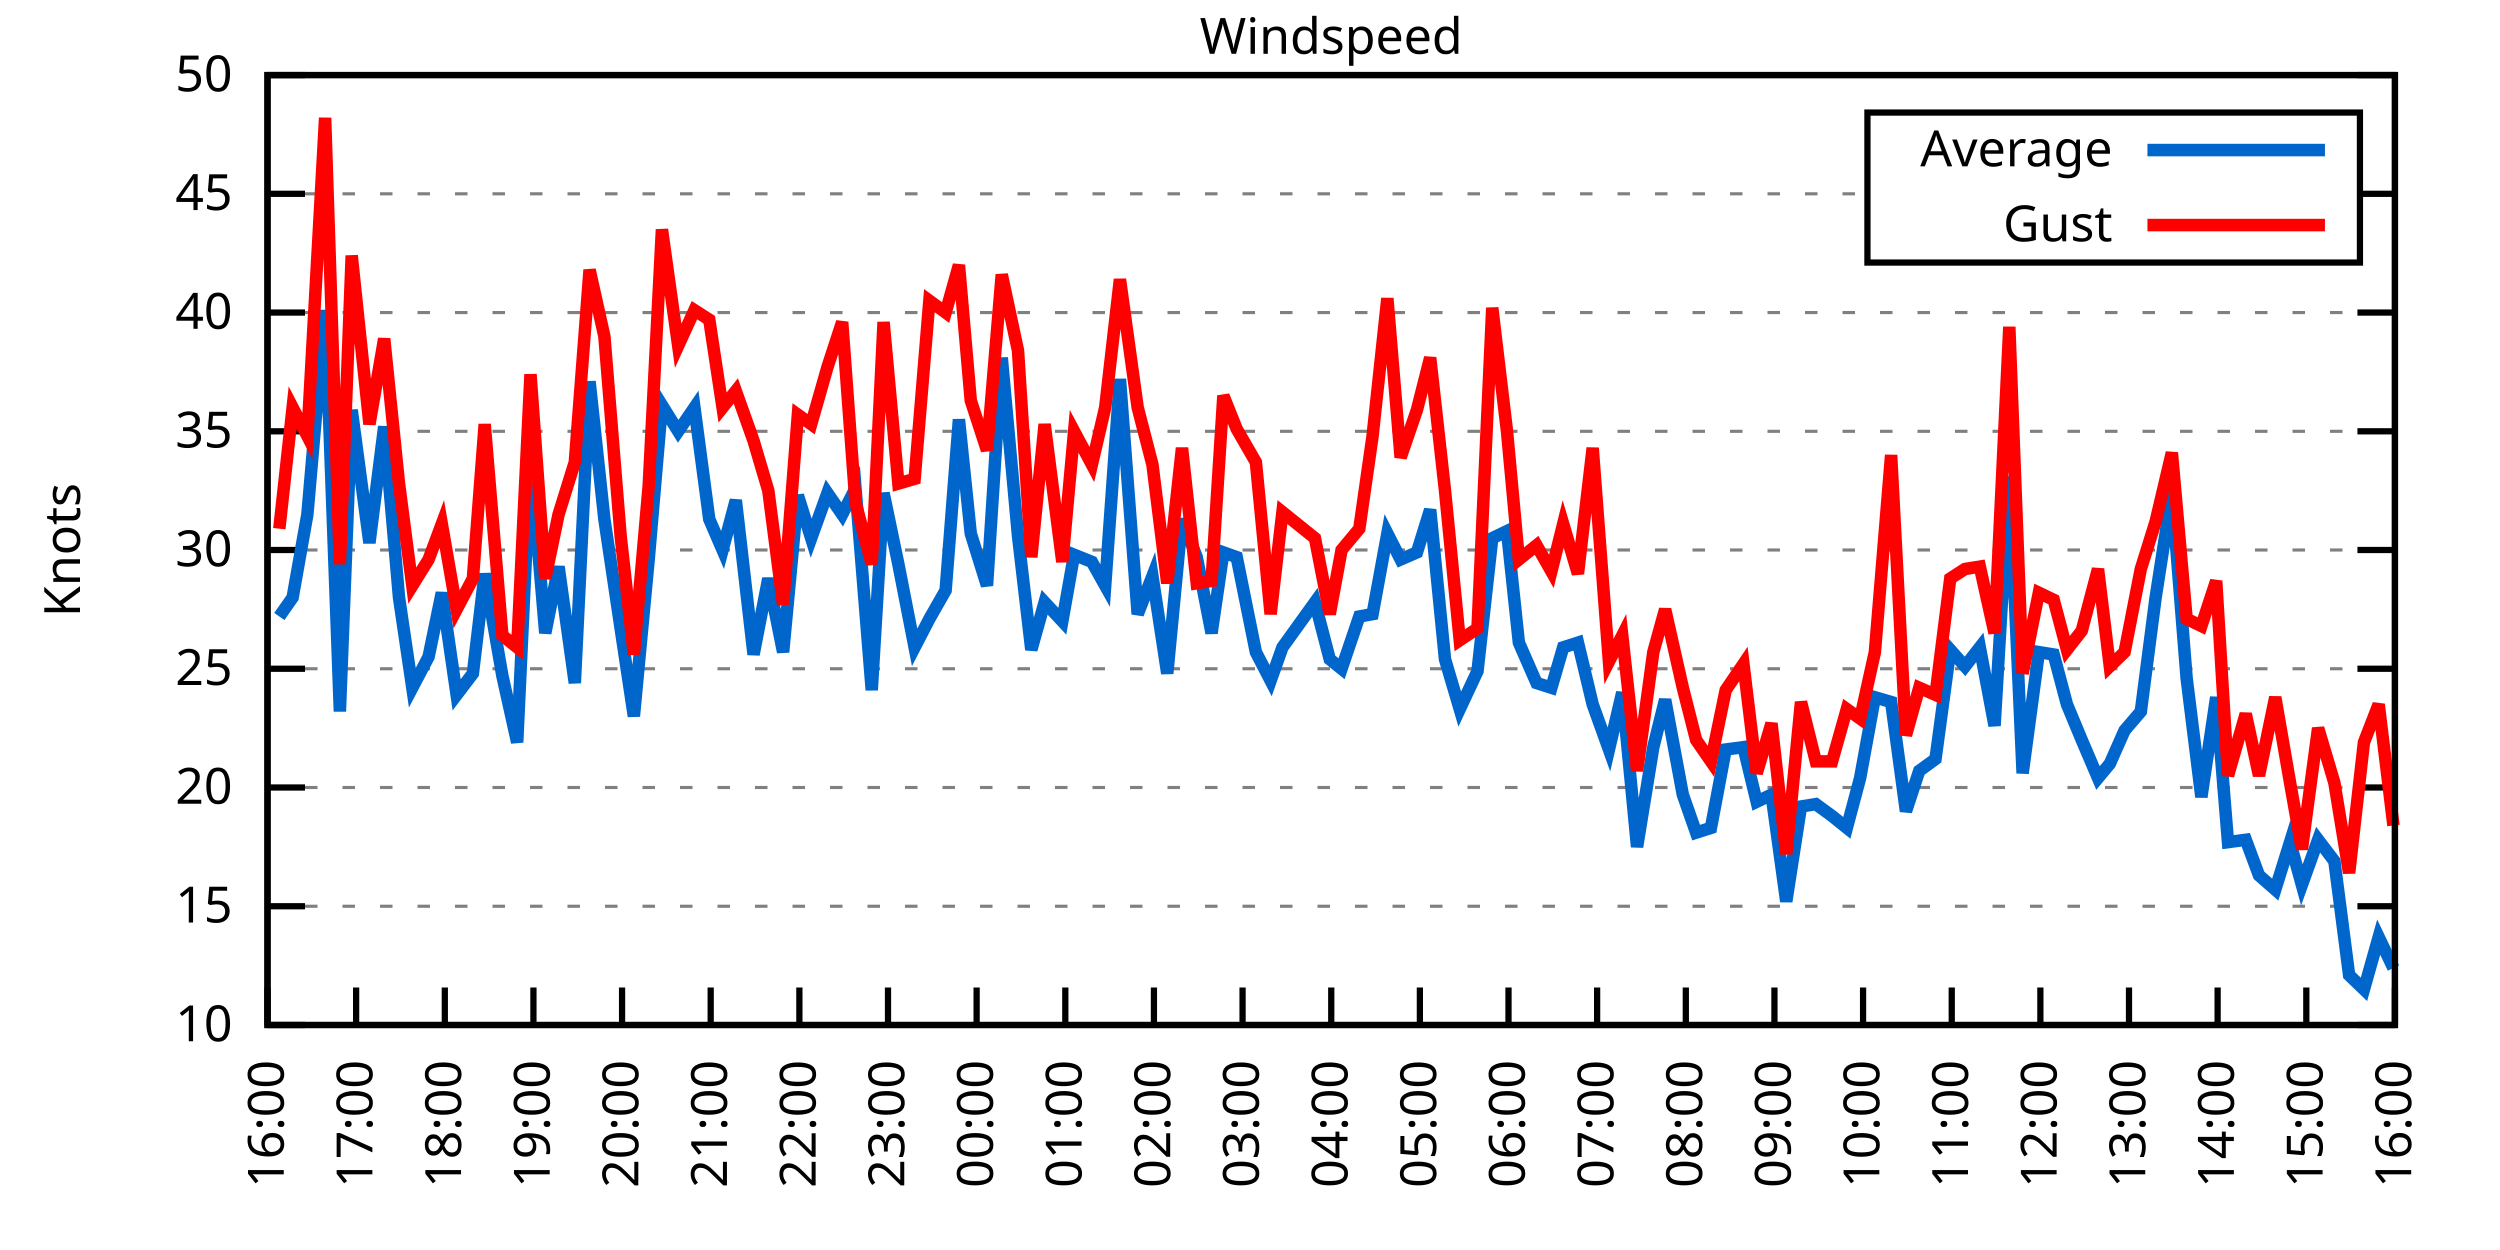
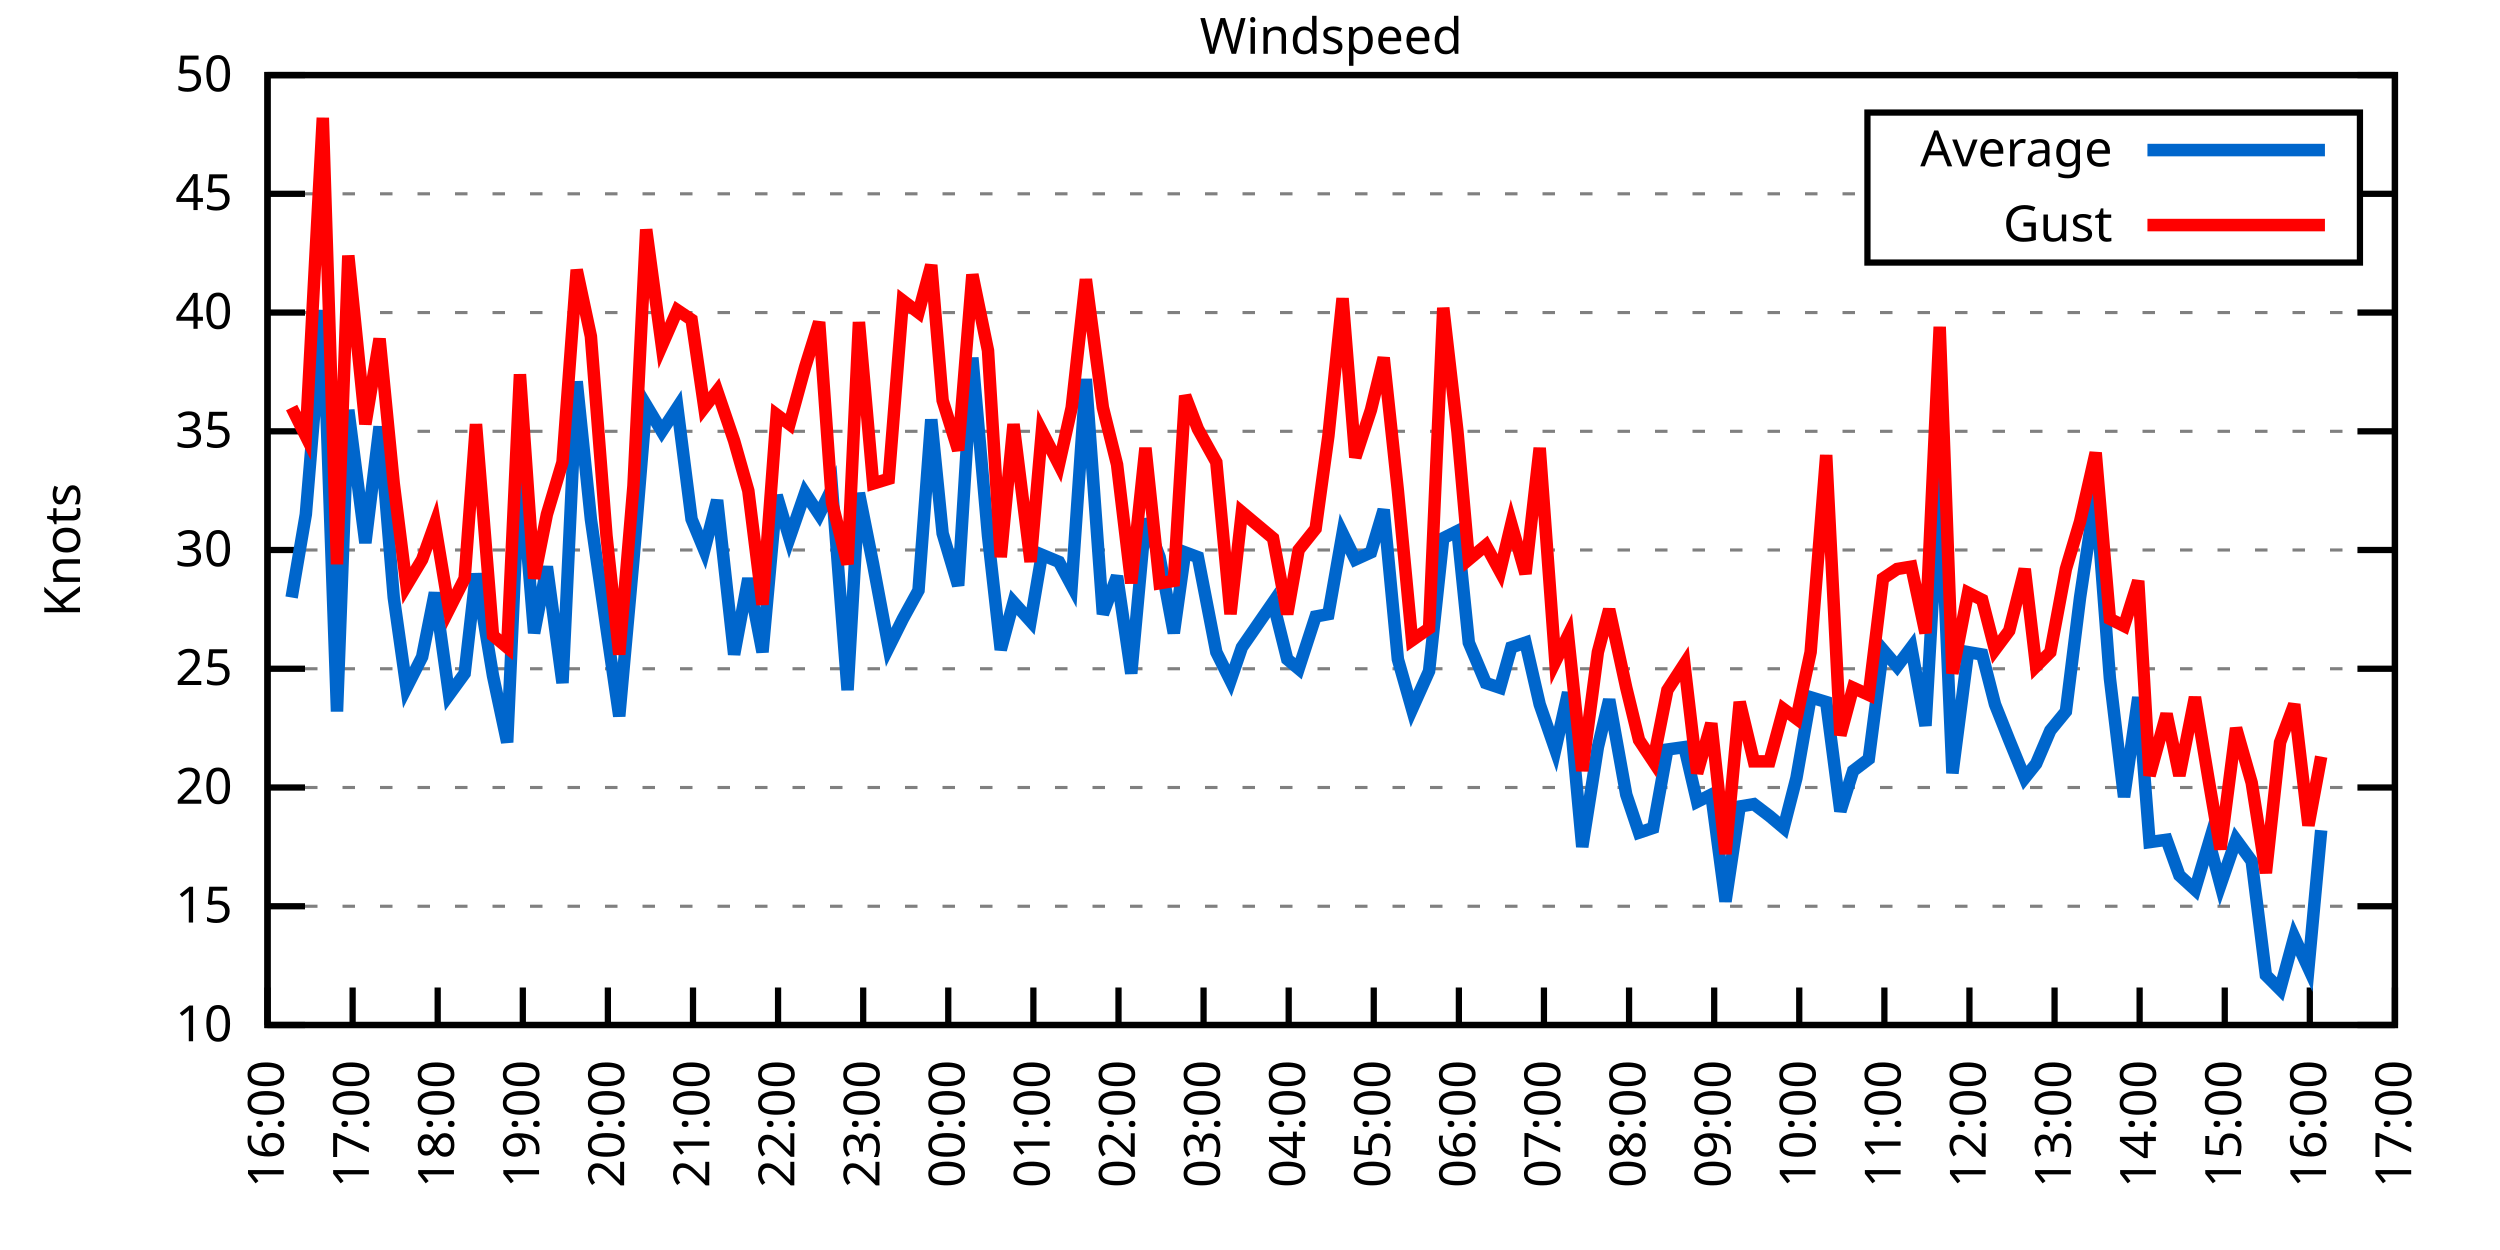
<svg xmlns="http://www.w3.org/2000/svg" xmlns:xlink="http://www.w3.org/1999/xlink" width="400" height="200" viewBox="0 0 400 200">
  <g id="gnuplot_canvas">
    <rect x="0" y="0" width="400" height="200" fill="none" />
    <defs>
      <circle id="gpDot" r="0.5" stroke-width="0.5" stroke="currentColor" />
      <path id="gpPt0" stroke-width="0.333" stroke="currentColor" d="M-1,0 h2 M0,-1 v2" />
      <path id="gpPt1" stroke-width="0.333" stroke="currentColor" d="M-1,-1 L1,1 M1,-1 L-1,1" />
      <path id="gpPt2" stroke-width="0.333" stroke="currentColor" d="M-1,0 L1,0 M0,-1 L0,1 M-1,-1 L1,1 M-1,1 L1,-1" />
      <rect id="gpPt3" stroke-width="0.333" stroke="currentColor" x="-1" y="-1" width="2" height="2" />
      <rect id="gpPt4" stroke-width="0.333" stroke="currentColor" fill="currentColor" x="-1" y="-1" width="2" height="2" />
      <circle id="gpPt5" stroke-width="0.333" stroke="currentColor" cx="0" cy="0" r="1" />
      <use xlink:href="#gpPt5" id="gpPt6" fill="currentColor" stroke="none" />
      <path id="gpPt7" stroke-width="0.333" stroke="currentColor" d="M0,-1.33 L-1.33,0.67 L1.33,0.67 z" />
      <use xlink:href="#gpPt7" id="gpPt8" fill="currentColor" stroke="none" />
      <use xlink:href="#gpPt7" id="gpPt9" stroke="currentColor" transform="rotate(180)" />
      <use xlink:href="#gpPt9" id="gpPt10" fill="currentColor" stroke="none" />
      <use xlink:href="#gpPt3" id="gpPt11" stroke="currentColor" transform="rotate(45)" />
      <use xlink:href="#gpPt11" id="gpPt12" fill="currentColor" stroke="none" />
      <path id="gpPt13" stroke-width="0.333" stroke="currentColor" d="M0,1.330 L1.265,0.411 L0.782,-1.067 L-0.782,-1.076 L-1.265,0.411 z" />
      <use xlink:href="#gpPt13" id="gpPt14" fill="currentColor" stroke="none" />
      <filter id="textbox" filterUnits="objectBoundingBox" x="0" y="0" height="1" width="1">
        <feFlood flood-color="white" flood-opacity="1" result="bgnd" />
        <feComposite in="SourceGraphic" in2="bgnd" operator="atop" />
      </filter>
      <filter id="greybox" filterUnits="objectBoundingBox" x="0" y="0" height="1" width="1">
        <feFlood flood-color="lightgrey" flood-opacity="1" result="grey" />
        <feComposite in="SourceGraphic" in2="grey" operator="atop" />
      </filter>
    </defs>
    <g fill="none" color="white" stroke="currentColor" stroke-width="1.00" stroke-linecap="butt" stroke-linejoin="miter">
</g>
    <g fill="none" color="black" stroke="currentColor" stroke-width="1.00" stroke-linecap="butt" stroke-linejoin="miter">
      <g stroke="none" shape-rendering="crispEdges">
        <polygon fill="rgb(255, 255, 255)" points="42.80,164.00 383.18,164.00 383.18,12.02 42.80,12.02 " />
      </g>
    </g>
    <g fill="none" color="black" stroke="currentColor" stroke-width="1.00" stroke-linecap="butt" stroke-linejoin="miter">
</g>
    <g fill="none" color="black" stroke="black" stroke-width="0.50" stroke-linecap="butt" stroke-linejoin="miter">
</g>
    <g fill="none" color="gray" stroke="currentColor" stroke-width="0.50" stroke-linecap="butt" stroke-linejoin="miter">
      <path stroke="gray" stroke-dasharray="2,4" class="gridline" d="M42.80,164.00 L383.19,164.00  " />
    </g>
    <g fill="none" color="gray" stroke="gray" stroke-width="1.00" stroke-linecap="butt" stroke-linejoin="miter">
</g>
    <g fill="none" color="black" stroke="currentColor" stroke-width="1.00" stroke-linecap="butt" stroke-linejoin="miter">
      <path stroke="black" d="M42.80,164.00 L48.80,164.00 M383.19,164.00 L377.19,164.00  " />
      <g transform="translate(37.20,166.60)" stroke="none" fill="black" font-family="Sans" font-size="8.00" text-anchor="end">
        <text>
          <tspan font-family="Sans"> 10</tspan>
        </text>
      </g>
    </g>
    <g fill="none" color="black" stroke="currentColor" stroke-width="1.00" stroke-linecap="butt" stroke-linejoin="miter">
</g>
    <g fill="none" color="black" stroke="black" stroke-width="0.50" stroke-linecap="butt" stroke-linejoin="miter">
</g>
    <g fill="none" color="gray" stroke="currentColor" stroke-width="0.50" stroke-linecap="butt" stroke-linejoin="miter">
      <path stroke="gray" stroke-dasharray="2,4" class="gridline" d="M42.80,145.00 L383.19,145.00  " />
    </g>
    <g fill="none" color="gray" stroke="gray" stroke-width="1.00" stroke-linecap="butt" stroke-linejoin="miter">
</g>
    <g fill="none" color="black" stroke="currentColor" stroke-width="1.00" stroke-linecap="butt" stroke-linejoin="miter">
      <path stroke="black" d="M42.80,145.00 L48.80,145.00 M383.19,145.00 L377.19,145.00  " />
      <g transform="translate(37.20,147.60)" stroke="none" fill="black" font-family="Sans" font-size="8.00" text-anchor="end">
        <text>
          <tspan font-family="Sans"> 15</tspan>
        </text>
      </g>
    </g>
    <g fill="none" color="black" stroke="currentColor" stroke-width="1.00" stroke-linecap="butt" stroke-linejoin="miter">
</g>
    <g fill="none" color="black" stroke="black" stroke-width="0.50" stroke-linecap="butt" stroke-linejoin="miter">
</g>
    <g fill="none" color="gray" stroke="currentColor" stroke-width="0.50" stroke-linecap="butt" stroke-linejoin="miter">
      <path stroke="gray" stroke-dasharray="2,4" class="gridline" d="M42.80,126.00 L383.19,126.00  " />
    </g>
    <g fill="none" color="gray" stroke="gray" stroke-width="1.00" stroke-linecap="butt" stroke-linejoin="miter">
</g>
    <g fill="none" color="black" stroke="currentColor" stroke-width="1.00" stroke-linecap="butt" stroke-linejoin="miter">
      <path stroke="black" d="M42.80,126.00 L48.80,126.00 M383.19,126.00 L377.19,126.00  " />
      <g transform="translate(37.20,128.60)" stroke="none" fill="black" font-family="Sans" font-size="8.00" text-anchor="end">
        <text>
          <tspan font-family="Sans"> 20</tspan>
        </text>
      </g>
    </g>
    <g fill="none" color="black" stroke="currentColor" stroke-width="1.00" stroke-linecap="butt" stroke-linejoin="miter">
</g>
    <g fill="none" color="black" stroke="black" stroke-width="0.50" stroke-linecap="butt" stroke-linejoin="miter">
</g>
    <g fill="none" color="gray" stroke="currentColor" stroke-width="0.50" stroke-linecap="butt" stroke-linejoin="miter">
      <path stroke="gray" stroke-dasharray="2,4" class="gridline" d="M42.80,107.00 L383.19,107.00  " />
    </g>
    <g fill="none" color="gray" stroke="gray" stroke-width="1.00" stroke-linecap="butt" stroke-linejoin="miter">
</g>
    <g fill="none" color="black" stroke="currentColor" stroke-width="1.00" stroke-linecap="butt" stroke-linejoin="miter">
      <path stroke="black" d="M42.80,107.00 L48.80,107.00 M383.19,107.00 L377.19,107.00  " />
      <g transform="translate(37.20,109.60)" stroke="none" fill="black" font-family="Sans" font-size="8.00" text-anchor="end">
        <text>
          <tspan font-family="Sans"> 25</tspan>
        </text>
      </g>
    </g>
    <g fill="none" color="black" stroke="currentColor" stroke-width="1.00" stroke-linecap="butt" stroke-linejoin="miter">
</g>
    <g fill="none" color="black" stroke="black" stroke-width="0.50" stroke-linecap="butt" stroke-linejoin="miter">
</g>
    <g fill="none" color="gray" stroke="currentColor" stroke-width="0.50" stroke-linecap="butt" stroke-linejoin="miter">
      <path stroke="gray" stroke-dasharray="2,4" class="gridline" d="M42.80,88.00 L383.19,88.00  " />
    </g>
    <g fill="none" color="gray" stroke="gray" stroke-width="1.00" stroke-linecap="butt" stroke-linejoin="miter">
</g>
    <g fill="none" color="black" stroke="currentColor" stroke-width="1.00" stroke-linecap="butt" stroke-linejoin="miter">
      <path stroke="black" d="M42.80,88.00 L48.80,88.00 M383.19,88.00 L377.19,88.00  " />
      <g transform="translate(37.20,90.60)" stroke="none" fill="black" font-family="Sans" font-size="8.00" text-anchor="end">
        <text>
          <tspan font-family="Sans"> 30</tspan>
        </text>
      </g>
    </g>
    <g fill="none" color="black" stroke="currentColor" stroke-width="1.00" stroke-linecap="butt" stroke-linejoin="miter">
</g>
    <g fill="none" color="black" stroke="black" stroke-width="0.50" stroke-linecap="butt" stroke-linejoin="miter">
</g>
    <g fill="none" color="gray" stroke="currentColor" stroke-width="0.50" stroke-linecap="butt" stroke-linejoin="miter">
      <path stroke="gray" stroke-dasharray="2,4" class="gridline" d="M42.80,69.01 L383.19,69.01  " />
    </g>
    <g fill="none" color="gray" stroke="gray" stroke-width="1.00" stroke-linecap="butt" stroke-linejoin="miter">
</g>
    <g fill="none" color="black" stroke="currentColor" stroke-width="1.00" stroke-linecap="butt" stroke-linejoin="miter">
      <path stroke="black" d="M42.80,69.01 L48.80,69.01 M383.19,69.01 L377.19,69.01  " />
      <g transform="translate(37.20,71.61)" stroke="none" fill="black" font-family="Sans" font-size="8.00" text-anchor="end">
        <text>
          <tspan font-family="Sans"> 35</tspan>
        </text>
      </g>
    </g>
    <g fill="none" color="black" stroke="currentColor" stroke-width="1.00" stroke-linecap="butt" stroke-linejoin="miter">
</g>
    <g fill="none" color="black" stroke="black" stroke-width="0.50" stroke-linecap="butt" stroke-linejoin="miter">
</g>
    <g fill="none" color="gray" stroke="currentColor" stroke-width="0.50" stroke-linecap="butt" stroke-linejoin="miter">
      <path stroke="gray" stroke-dasharray="2,4" class="gridline" d="M42.80,50.01 L383.19,50.01  " />
    </g>
    <g fill="none" color="gray" stroke="gray" stroke-width="1.00" stroke-linecap="butt" stroke-linejoin="miter">
</g>
    <g fill="none" color="black" stroke="currentColor" stroke-width="1.00" stroke-linecap="butt" stroke-linejoin="miter">
      <path stroke="black" d="M42.80,50.01 L48.80,50.01 M383.19,50.01 L377.19,50.01  " />
      <g transform="translate(37.20,52.61)" stroke="none" fill="black" font-family="Sans" font-size="8.00" text-anchor="end">
        <text>
          <tspan font-family="Sans"> 40</tspan>
        </text>
      </g>
    </g>
    <g fill="none" color="black" stroke="currentColor" stroke-width="1.00" stroke-linecap="butt" stroke-linejoin="miter">
</g>
    <g fill="none" color="black" stroke="black" stroke-width="0.50" stroke-linecap="butt" stroke-linejoin="miter">
</g>
    <g fill="none" color="gray" stroke="currentColor" stroke-width="0.50" stroke-linecap="butt" stroke-linejoin="miter">
      <path stroke="gray" stroke-dasharray="2,4" class="gridline" d="M42.80,31.01 L298.79,31.01 M377.59,31.01 L383.19,31.01  " />
    </g>
    <g fill="none" color="gray" stroke="gray" stroke-width="1.00" stroke-linecap="butt" stroke-linejoin="miter">
</g>
    <g fill="none" color="black" stroke="currentColor" stroke-width="1.00" stroke-linecap="butt" stroke-linejoin="miter">
      <path stroke="black" d="M42.80,31.01 L48.80,31.01 M383.19,31.01 L377.19,31.01  " />
      <g transform="translate(37.20,33.61)" stroke="none" fill="black" font-family="Sans" font-size="8.00" text-anchor="end">
        <text>
          <tspan font-family="Sans"> 45</tspan>
        </text>
      </g>
    </g>
    <g fill="none" color="black" stroke="currentColor" stroke-width="1.00" stroke-linecap="butt" stroke-linejoin="miter">
</g>
    <g fill="none" color="black" stroke="black" stroke-width="0.50" stroke-linecap="butt" stroke-linejoin="miter">
</g>
    <g fill="none" color="gray" stroke="currentColor" stroke-width="0.50" stroke-linecap="butt" stroke-linejoin="miter">
      <path stroke="gray" stroke-dasharray="2,4" class="gridline" d="M42.80,12.01 L383.19,12.01  " />
    </g>
    <g fill="none" color="gray" stroke="gray" stroke-width="1.00" stroke-linecap="butt" stroke-linejoin="miter">
</g>
    <g fill="none" color="black" stroke="currentColor" stroke-width="1.00" stroke-linecap="butt" stroke-linejoin="miter">
      <path stroke="black" d="M42.80,12.01 L48.80,12.01 M383.19,12.01 L377.19,12.01  " />
      <g transform="translate(37.20,14.61)" stroke="none" fill="black" font-family="Sans" font-size="8.00" text-anchor="end">
        <text>
          <tspan font-family="Sans"> 50</tspan>
        </text>
      </g>
    </g>
    <g fill="none" color="black" stroke="currentColor" stroke-width="1.00" stroke-linecap="butt" stroke-linejoin="miter">
      <path stroke="black" d="M42.80,164.00 L42.80,158.00  " />
      <g transform="translate(45.40,169.60) rotate(270.00)" stroke="none" fill="black" font-family="Sans" font-size="8.00" text-anchor="end">
        <text>
          <tspan font-family="Sans">16:00</tspan>
        </text>
      </g>
    </g>
    <g fill="none" color="black" stroke="currentColor" stroke-width="1.00" stroke-linecap="butt" stroke-linejoin="miter">
-       <path stroke="black" d="M56.98,164.00 L56.98,158.00  " />
-       <g transform="translate(59.58,169.60) rotate(270.00)" stroke="none" fill="black" font-family="Sans" font-size="8.00" text-anchor="end">
+       <path stroke="black" d="M56.42,164.00 L56.42,158.00  " />
+       <g transform="translate(59.02,169.60) rotate(270.00)" stroke="none" fill="black" font-family="Sans" font-size="8.00" text-anchor="end">
        <text>
          <tspan font-family="Sans">17:00</tspan>
        </text>
      </g>
    </g>
    <g fill="none" color="black" stroke="currentColor" stroke-width="1.00" stroke-linecap="butt" stroke-linejoin="miter">
-       <path stroke="black" d="M71.17,164.00 L71.17,158.00  " />
-       <g transform="translate(73.77,169.60) rotate(270.00)" stroke="none" fill="black" font-family="Sans" font-size="8.00" text-anchor="end">
+       <path stroke="black" d="M70.03,164.00 L70.03,158.00  " />
+       <g transform="translate(72.63,169.60) rotate(270.00)" stroke="none" fill="black" font-family="Sans" font-size="8.00" text-anchor="end">
        <text>
          <tspan font-family="Sans">18:00</tspan>
        </text>
      </g>
    </g>
    <g fill="none" color="black" stroke="currentColor" stroke-width="1.00" stroke-linecap="butt" stroke-linejoin="miter">
-       <path stroke="black" d="M85.35,164.00 L85.35,158.00  " />
-       <g transform="translate(87.95,169.60) rotate(270.00)" stroke="none" fill="black" font-family="Sans" font-size="8.00" text-anchor="end">
+       <path stroke="black" d="M83.65,164.00 L83.65,158.00  " />
+       <g transform="translate(86.25,169.60) rotate(270.00)" stroke="none" fill="black" font-family="Sans" font-size="8.00" text-anchor="end">
        <text>
          <tspan font-family="Sans">19:00</tspan>
        </text>
      </g>
    </g>
    <g fill="none" color="black" stroke="currentColor" stroke-width="1.00" stroke-linecap="butt" stroke-linejoin="miter">
-       <path stroke="black" d="M99.53,164.00 L99.53,158.00  " />
-       <g transform="translate(102.13,169.60) rotate(270.00)" stroke="none" fill="black" font-family="Sans" font-size="8.00" text-anchor="end">
+       <path stroke="black" d="M97.26,164.00 L97.26,158.00  " />
+       <g transform="translate(99.86,169.60) rotate(270.00)" stroke="none" fill="black" font-family="Sans" font-size="8.00" text-anchor="end">
        <text>
          <tspan font-family="Sans">20:00</tspan>
        </text>
      </g>
    </g>
    <g fill="none" color="black" stroke="currentColor" stroke-width="1.00" stroke-linecap="butt" stroke-linejoin="miter">
-       <path stroke="black" d="M113.71,164.00 L113.71,158.00  " />
-       <g transform="translate(116.31,169.60) rotate(270.00)" stroke="none" fill="black" font-family="Sans" font-size="8.00" text-anchor="end">
+       <path stroke="black" d="M110.88,164.00 L110.88,158.00  " />
+       <g transform="translate(113.48,169.60) rotate(270.00)" stroke="none" fill="black" font-family="Sans" font-size="8.00" text-anchor="end">
        <text>
          <tspan font-family="Sans">21:00</tspan>
        </text>
      </g>
    </g>
    <g fill="none" color="black" stroke="currentColor" stroke-width="1.00" stroke-linecap="butt" stroke-linejoin="miter">
-       <path stroke="black" d="M127.90,164.00 L127.90,158.00  " />
-       <g transform="translate(130.50,169.60) rotate(270.00)" stroke="none" fill="black" font-family="Sans" font-size="8.00" text-anchor="end">
+       <path stroke="black" d="M124.49,164.00 L124.49,158.00  " />
+       <g transform="translate(127.09,169.60) rotate(270.00)" stroke="none" fill="black" font-family="Sans" font-size="8.00" text-anchor="end">
        <text>
          <tspan font-family="Sans">22:00</tspan>
        </text>
      </g>
    </g>
    <g fill="none" color="black" stroke="currentColor" stroke-width="1.00" stroke-linecap="butt" stroke-linejoin="miter">
-       <path stroke="black" d="M142.08,164.00 L142.08,158.00  " />
-       <g transform="translate(144.68,169.60) rotate(270.00)" stroke="none" fill="black" font-family="Sans" font-size="8.00" text-anchor="end">
+       <path stroke="black" d="M138.11,164.00 L138.11,158.00  " />
+       <g transform="translate(140.71,169.60) rotate(270.00)" stroke="none" fill="black" font-family="Sans" font-size="8.00" text-anchor="end">
        <text>
          <tspan font-family="Sans">23:00</tspan>
        </text>
      </g>
    </g>
    <g fill="none" color="black" stroke="currentColor" stroke-width="1.00" stroke-linecap="butt" stroke-linejoin="miter">
-       <path stroke="black" d="M156.26,164.00 L156.26,158.00  " />
-       <g transform="translate(158.86,169.60) rotate(270.00)" stroke="none" fill="black" font-family="Sans" font-size="8.00" text-anchor="end">
+       <path stroke="black" d="M151.72,164.00 L151.72,158.00  " />
+       <g transform="translate(154.32,169.60) rotate(270.00)" stroke="none" fill="black" font-family="Sans" font-size="8.00" text-anchor="end">
        <text>
          <tspan font-family="Sans">00:00</tspan>
        </text>
      </g>
    </g>
    <g fill="none" color="black" stroke="currentColor" stroke-width="1.00" stroke-linecap="butt" stroke-linejoin="miter">
-       <path stroke="black" d="M170.45,164.00 L170.45,158.00  " />
-       <g transform="translate(173.05,169.60) rotate(270.00)" stroke="none" fill="black" font-family="Sans" font-size="8.00" text-anchor="end">
+       <path stroke="black" d="M165.34,164.00 L165.34,158.00  " />
+       <g transform="translate(167.94,169.60) rotate(270.00)" stroke="none" fill="black" font-family="Sans" font-size="8.00" text-anchor="end">
        <text>
          <tspan font-family="Sans">01:00</tspan>
        </text>
      </g>
    </g>
    <g fill="none" color="black" stroke="currentColor" stroke-width="1.00" stroke-linecap="butt" stroke-linejoin="miter">
-       <path stroke="black" d="M184.63,164.00 L184.63,158.00  " />
-       <g transform="translate(187.23,169.60) rotate(270.00)" stroke="none" fill="black" font-family="Sans" font-size="8.00" text-anchor="end">
+       <path stroke="black" d="M178.96,164.00 L178.96,158.00  " />
+       <g transform="translate(181.56,169.60) rotate(270.00)" stroke="none" fill="black" font-family="Sans" font-size="8.00" text-anchor="end">
        <text>
          <tspan font-family="Sans">02:00</tspan>
        </text>
      </g>
    </g>
    <g fill="none" color="black" stroke="currentColor" stroke-width="1.00" stroke-linecap="butt" stroke-linejoin="miter">
-       <path stroke="black" d="M198.81,164.00 L198.81,158.00  " />
-       <g transform="translate(201.41,169.60) rotate(270.00)" stroke="none" fill="black" font-family="Sans" font-size="8.00" text-anchor="end">
+       <path stroke="black" d="M192.57,164.00 L192.57,158.00  " />
+       <g transform="translate(195.17,169.60) rotate(270.00)" stroke="none" fill="black" font-family="Sans" font-size="8.00" text-anchor="end">
        <text>
          <tspan font-family="Sans">03:00</tspan>
        </text>
      </g>
    </g>
    <g fill="none" color="black" stroke="currentColor" stroke-width="1.00" stroke-linecap="butt" stroke-linejoin="miter">
-       <path stroke="black" d="M213.00,164.00 L213.00,158.00  " />
-       <g transform="translate(215.60,169.60) rotate(270.00)" stroke="none" fill="black" font-family="Sans" font-size="8.00" text-anchor="end">
+       <path stroke="black" d="M206.19,164.00 L206.19,158.00  " />
+       <g transform="translate(208.79,169.60) rotate(270.00)" stroke="none" fill="black" font-family="Sans" font-size="8.00" text-anchor="end">
        <text>
          <tspan font-family="Sans">04:00</tspan>
        </text>
      </g>
    </g>
    <g fill="none" color="black" stroke="currentColor" stroke-width="1.00" stroke-linecap="butt" stroke-linejoin="miter">
-       <path stroke="black" d="M227.18,164.00 L227.18,158.00  " />
-       <g transform="translate(229.78,169.60) rotate(270.00)" stroke="none" fill="black" font-family="Sans" font-size="8.00" text-anchor="end">
+       <path stroke="black" d="M219.80,164.00 L219.80,158.00  " />
+       <g transform="translate(222.40,169.60) rotate(270.00)" stroke="none" fill="black" font-family="Sans" font-size="8.00" text-anchor="end">
        <text>
          <tspan font-family="Sans">05:00</tspan>
        </text>
      </g>
    </g>
    <g fill="none" color="black" stroke="currentColor" stroke-width="1.00" stroke-linecap="butt" stroke-linejoin="miter">
-       <path stroke="black" d="M241.36,164.00 L241.36,158.00  " />
-       <g transform="translate(243.96,169.60) rotate(270.00)" stroke="none" fill="black" font-family="Sans" font-size="8.00" text-anchor="end">
+       <path stroke="black" d="M233.42,164.00 L233.42,158.00  " />
+       <g transform="translate(236.02,169.60) rotate(270.00)" stroke="none" fill="black" font-family="Sans" font-size="8.00" text-anchor="end">
        <text>
          <tspan font-family="Sans">06:00</tspan>
        </text>
      </g>
    </g>
    <g fill="none" color="black" stroke="currentColor" stroke-width="1.00" stroke-linecap="butt" stroke-linejoin="miter">
-       <path stroke="black" d="M255.54,164.00 L255.54,158.00  " />
-       <g transform="translate(258.14,169.60) rotate(270.00)" stroke="none" fill="black" font-family="Sans" font-size="8.00" text-anchor="end">
+       <path stroke="black" d="M247.03,164.00 L247.03,158.00  " />
+       <g transform="translate(249.63,169.60) rotate(270.00)" stroke="none" fill="black" font-family="Sans" font-size="8.00" text-anchor="end">
        <text>
          <tspan font-family="Sans">07:00</tspan>
        </text>
      </g>
    </g>
    <g fill="none" color="black" stroke="currentColor" stroke-width="1.00" stroke-linecap="butt" stroke-linejoin="miter">
-       <path stroke="black" d="M269.73,164.00 L269.73,158.00  " />
-       <g transform="translate(272.33,169.60) rotate(270.00)" stroke="none" fill="black" font-family="Sans" font-size="8.00" text-anchor="end">
+       <path stroke="black" d="M260.65,164.00 L260.65,158.00  " />
+       <g transform="translate(263.25,169.60) rotate(270.00)" stroke="none" fill="black" font-family="Sans" font-size="8.00" text-anchor="end">
        <text>
          <tspan font-family="Sans">08:00</tspan>
        </text>
      </g>
    </g>
    <g fill="none" color="black" stroke="currentColor" stroke-width="1.00" stroke-linecap="butt" stroke-linejoin="miter">
-       <path stroke="black" d="M283.91,164.00 L283.91,158.00  " />
-       <g transform="translate(286.51,169.60) rotate(270.00)" stroke="none" fill="black" font-family="Sans" font-size="8.00" text-anchor="end">
+       <path stroke="black" d="M274.27,164.00 L274.27,158.00  " />
+       <g transform="translate(276.87,169.60) rotate(270.00)" stroke="none" fill="black" font-family="Sans" font-size="8.00" text-anchor="end">
        <text>
          <tspan font-family="Sans">09:00</tspan>
        </text>
      </g>
    </g>
    <g fill="none" color="black" stroke="currentColor" stroke-width="1.00" stroke-linecap="butt" stroke-linejoin="miter">
-       <path stroke="black" d="M298.09,164.00 L298.09,158.00  " />
-       <g transform="translate(300.69,169.60) rotate(270.00)" stroke="none" fill="black" font-family="Sans" font-size="8.00" text-anchor="end">
+       <path stroke="black" d="M287.88,164.00 L287.88,158.00  " />
+       <g transform="translate(290.48,169.60) rotate(270.00)" stroke="none" fill="black" font-family="Sans" font-size="8.00" text-anchor="end">
        <text>
          <tspan font-family="Sans">10:00</tspan>
        </text>
      </g>
    </g>
    <g fill="none" color="black" stroke="currentColor" stroke-width="1.00" stroke-linecap="butt" stroke-linejoin="miter">
-       <path stroke="black" d="M312.28,164.00 L312.28,158.00  " />
-       <g transform="translate(314.88,169.60) rotate(270.00)" stroke="none" fill="black" font-family="Sans" font-size="8.00" text-anchor="end">
+       <path stroke="black" d="M301.50,164.00 L301.50,158.00  " />
+       <g transform="translate(304.10,169.60) rotate(270.00)" stroke="none" fill="black" font-family="Sans" font-size="8.00" text-anchor="end">
        <text>
          <tspan font-family="Sans">11:00</tspan>
        </text>
      </g>
    </g>
    <g fill="none" color="black" stroke="currentColor" stroke-width="1.00" stroke-linecap="butt" stroke-linejoin="miter">
-       <path stroke="black" d="M326.46,164.00 L326.46,158.00  " />
-       <g transform="translate(329.06,169.60) rotate(270.00)" stroke="none" fill="black" font-family="Sans" font-size="8.00" text-anchor="end">
+       <path stroke="black" d="M315.11,164.00 L315.11,158.00  " />
+       <g transform="translate(317.71,169.60) rotate(270.00)" stroke="none" fill="black" font-family="Sans" font-size="8.00" text-anchor="end">
        <text>
          <tspan font-family="Sans">12:00</tspan>
        </text>
      </g>
    </g>
    <g fill="none" color="black" stroke="currentColor" stroke-width="1.00" stroke-linecap="butt" stroke-linejoin="miter">
-       <path stroke="black" d="M340.64,164.00 L340.64,158.00  " />
-       <g transform="translate(343.24,169.60) rotate(270.00)" stroke="none" fill="black" font-family="Sans" font-size="8.00" text-anchor="end">
+       <path stroke="black" d="M328.73,164.00 L328.73,158.00  " />
+       <g transform="translate(331.33,169.60) rotate(270.00)" stroke="none" fill="black" font-family="Sans" font-size="8.00" text-anchor="end">
        <text>
          <tspan font-family="Sans">13:00</tspan>
        </text>
      </g>
    </g>
    <g fill="none" color="black" stroke="currentColor" stroke-width="1.00" stroke-linecap="butt" stroke-linejoin="miter">
-       <path stroke="black" d="M354.82,164.00 L354.82,158.00  " />
-       <g transform="translate(357.42,169.60) rotate(270.00)" stroke="none" fill="black" font-family="Sans" font-size="8.00" text-anchor="end">
+       <path stroke="black" d="M342.34,164.00 L342.34,158.00  " />
+       <g transform="translate(344.94,169.60) rotate(270.00)" stroke="none" fill="black" font-family="Sans" font-size="8.00" text-anchor="end">
        <text>
          <tspan font-family="Sans">14:00</tspan>
        </text>
      </g>
    </g>
    <g fill="none" color="black" stroke="currentColor" stroke-width="1.00" stroke-linecap="butt" stroke-linejoin="miter">
-       <path stroke="black" d="M369.01,164.00 L369.01,158.00  " />
-       <g transform="translate(371.61,169.60) rotate(270.00)" stroke="none" fill="black" font-family="Sans" font-size="8.00" text-anchor="end">
+       <path stroke="black" d="M355.96,164.00 L355.96,158.00  " />
+       <g transform="translate(358.56,169.60) rotate(270.00)" stroke="none" fill="black" font-family="Sans" font-size="8.00" text-anchor="end">
        <text>
          <tspan font-family="Sans">15:00</tspan>
+         </text>
+       </g>
+     </g>
+     <g fill="none" color="black" stroke="currentColor" stroke-width="1.00" stroke-linecap="butt" stroke-linejoin="miter">
+       <path stroke="black" d="M369.57,164.00 L369.57,158.00  " />
+       <g transform="translate(372.17,169.60) rotate(270.00)" stroke="none" fill="black" font-family="Sans" font-size="8.00" text-anchor="end">
+         <text>
+           <tspan font-family="Sans">16:00</tspan>
        </text>
      </g>
    </g>
    <g fill="none" color="black" stroke="currentColor" stroke-width="1.00" stroke-linecap="butt" stroke-linejoin="miter">
      <path stroke="black" d="M383.19,164.00 L383.19,158.00  " />
      <g transform="translate(385.79,169.60) rotate(270.00)" stroke="none" fill="black" font-family="Sans" font-size="8.00" text-anchor="end">
        <text>
-           <tspan font-family="Sans">16:00</tspan>
+           <tspan font-family="Sans">17:00</tspan>
        </text>
      </g>
    </g>
    <g fill="none" color="black" stroke="currentColor" stroke-width="1.00" stroke-linecap="butt" stroke-linejoin="miter">
</g>
    <g fill="none" color="black" stroke="currentColor" stroke-width="1.00" stroke-linecap="butt" stroke-linejoin="miter">
      <path stroke="black" d="M42.80,12.01 L42.80,164.00 L383.19,164.00 L383.19,12.01 L42.80,12.01 Z  " />
    </g>
    <g fill="none" color="black" stroke="currentColor" stroke-width="1.00" stroke-linecap="butt" stroke-linejoin="miter">
</g>
    <g fill="none" color="black" stroke="currentColor" stroke-width="1.00" stroke-linecap="butt" stroke-linejoin="miter">
      <path stroke="black" d="M298.79,42.01 L298.79,18.01 L377.59,18.01 L377.59,42.01 L298.79,42.01 Z  " />
    </g>
    <g id="Windspeed_plot_1">
      <g fill="none" color="white" stroke="black" stroke-width="2.00" stroke-linecap="butt" stroke-linejoin="miter">
</g>
      <g fill="none" color="black" stroke="currentColor" stroke-width="2.00" stroke-linecap="butt" stroke-linejoin="miter">
        <g transform="translate(337.99,26.61)" stroke="none" fill="black" font-family="Sans" font-size="8.00" text-anchor="end">
          <text>
            <tspan font-family="Sans">Average</tspan>
          </text>
        </g>
      </g>
      <g fill="none" color="black" stroke="currentColor" stroke-width="2.00" stroke-linecap="butt" stroke-linejoin="miter">
-         <path stroke="rgb(  0, 102, 204)" d="M343.59,24.01 L371.99,24.01 M44.69,98.64 L46.82,95.60 L49.18,82.31 L52.02,49.63 L54.38,113.84 L56.27,65.59   L59.11,86.87 L61.47,68.25 L63.84,95.60 L65.97,110.04 L68.57,105.10 L70.69,94.84 L73.06,111.18 L75.66,107.76   L77.55,91.80 L80.38,108.14 L82.75,118.78 L84.88,73.57 L87.24,101.30 L89.37,90.66 L91.97,109.28 L94.33,61.03   L96.70,83.07 L99.30,100.54 L101.42,114.60 L103.79,89.52 L105.91,64.83 L108.51,69.01 L111.11,65.21 L113.48,83.07   L115.61,88.00 L117.73,80.03 L120.57,104.72 L122.93,92.56 L125.30,104.34 L127.66,79.27 L129.79,86.11 L132.39,78.89   L134.75,82.31 L136.88,78.13 L139.48,110.42 L141.37,78.89 L143.74,90.28 L146.34,103.58 L148.70,99.02 L151.30,94.46   L153.43,67.11 L155.32,85.35 L157.92,93.70 L160.28,57.23 L162.88,85.73 L165.01,103.96 L167.14,96.36 L169.97,99.40   L171.86,88.76 L174.70,89.90 L176.83,93.70 L179.19,60.65 L182.03,98.26 L184.39,92.18 L186.76,107.76 L189.12,83.07   L191.48,89.14 L193.85,101.30 L195.74,88.38 L197.87,89.14 L200.94,104.34 L203.30,108.90 L205.19,103.58 L210.39,96.36   L212.76,105.48 L214.65,107.00 L217.49,98.64 L219.61,98.26 L221.98,85.35 L224.10,89.52 L226.71,88.38 L228.83,81.55   L231.20,105.48 L233.56,113.46 L236.40,107.38 L238.76,86.11 L241.12,84.97 L243.02,102.82 L245.85,109.28 L248.22,110.04   L250.11,103.58 L252.47,102.82 L254.83,112.70 L257.43,119.92 L259.56,110.80 L261.93,135.50 L264.53,119.54 L266.42,111.94   L269.25,127.14 L271.38,133.22 L273.75,132.46 L276.11,119.92 L278.95,119.54 L281.07,128.28 L283.44,127.14 L285.80,144.24   L288.16,129.04 L290.53,128.66 L293.13,130.56 L295.49,132.46 L297.62,124.48 L299.98,111.56 L302.58,112.32 L304.95,129.80   L307.08,123.34 L309.68,121.44 L312.04,103.96 L314.40,106.62 L316.77,103.58 L319.13,116.12 L321.49,76.23 L323.62,123.72   L326.22,104.34 L328.59,104.72 L330.71,112.70 L333.08,118.40 L335.68,124.48 L337.57,122.20 L339.93,116.88 L342.53,113.84   L344.90,95.60 L347.50,78.89 L349.86,108.52 L352.22,127.52 L354.59,111.56 L356.48,134.74 L359.32,134.36 L361.44,140.06   L364.04,142.34 L366.41,134.74 L368.30,141.58 L370.90,134.36 L373.50,137.78 L375.86,156.02 L378.23,158.30 L380.59,149.94   L382.95,154.88  " />
+         <path stroke="rgb(  0, 102, 204)" d="M343.59,24.01 L371.99,24.01 M46.66,95.60 L48.93,82.31 L51.65,49.63 L53.92,113.84 L55.73,65.59 L58.46,86.87   L60.73,68.25 L63.00,95.60 L65.04,110.04 L67.54,105.10 L69.58,94.84 L71.85,111.18 L74.34,107.76 L76.16,91.80   L78.88,108.14 L81.15,118.78 L83.19,73.57 L85.46,101.30 L87.50,90.66 L90.00,109.28 L92.27,61.03 L94.54,83.07   L97.04,100.54 L99.08,114.60 L101.35,89.52 L103.39,64.83 L105.89,69.01 L108.38,65.21 L110.65,83.07 L112.69,88.00   L114.74,80.03 L117.46,104.72 L119.73,92.56 L122.00,104.34 L124.27,79.27 L126.31,86.11 L128.81,78.89 L131.07,82.31   L133.12,78.13 L135.61,110.42 L137.43,78.89 L139.70,90.28 L142.19,103.58 L144.46,99.02 L146.96,94.46 L149.00,67.11   L150.82,85.35 L153.31,93.70 L155.58,57.23 L158.08,85.73 L160.12,103.96 L162.16,96.36 L164.89,99.40 L166.70,88.76   L169.43,89.90 L171.47,93.70 L173.74,60.65 L176.46,98.26 L178.73,92.18 L181.00,107.76 L183.27,83.07 L185.54,89.14   L187.81,101.30 L189.62,88.38 L191.66,89.14 L194.61,104.34 L196.88,108.90 L198.70,103.58 L203.69,96.36 L205.96,105.48   L207.78,107.00 L210.50,98.64 L212.54,98.26 L214.81,85.35 L216.85,89.52 L219.35,88.38 L221.39,81.55 L223.66,105.48   L225.93,113.46 L228.65,107.38 L230.92,86.11 L233.19,84.97 L235.01,102.82 L237.73,109.28 L240.00,110.04 L241.81,103.58   L244.08,102.82 L246.35,112.70 L248.85,119.92 L250.89,110.80 L253.16,135.50 L255.66,119.54 L257.47,111.94 L260.20,127.14   L262.24,133.22 L264.51,132.46 L266.78,119.92 L269.50,119.54 L271.54,128.28 L273.81,127.14 L276.08,144.24 L278.35,129.04   L280.62,128.66 L283.12,130.56 L285.38,132.46 L287.43,124.48 L289.70,111.56 L292.19,112.32 L294.46,129.80 L296.50,123.34   L299.00,121.44 L301.27,103.96 L303.54,106.62 L305.81,103.58 L308.08,116.12 L310.35,76.23 L312.39,123.72 L314.89,104.34   L317.15,104.72 L319.20,112.70 L321.47,118.40 L323.96,124.48 L325.78,122.20 L328.05,116.88 L330.54,113.84 L332.81,95.60   L335.31,78.89 L337.58,108.52 L339.85,127.52 L342.12,111.56 L343.93,134.74 L346.65,134.36 L348.70,140.06 L351.19,142.34   L353.46,134.74 L355.28,141.58 L357.77,134.36 L360.27,137.78 L362.54,156.02 L364.81,158.30 L367.08,149.94 L369.35,154.88   L371.39,132.84  " />
      </g>
    </g>
    <g id="Windspeed_plot_2">
      <g fill="none" color="black" stroke="currentColor" stroke-width="2.00" stroke-linecap="butt" stroke-linejoin="miter">
        <g transform="translate(337.99,38.61)" stroke="none" fill="black" font-family="Sans" font-size="8.00" text-anchor="end">
          <text>
            <tspan font-family="Sans">Gust</tspan>
          </text>
        </g>
      </g>
      <g fill="none" color="black" stroke="currentColor" stroke-width="2.00" stroke-linecap="butt" stroke-linejoin="miter">
-         <path stroke="rgb(255,   0,   0)" d="M343.59,36.01 L371.99,36.01 M44.69,84.59 L46.82,65.21 L49.18,69.77 L52.02,18.85 L54.38,90.28 L56.27,40.89   L59.11,67.87 L61.47,54.19 L63.84,77.37 L65.97,93.70 L68.57,89.52 L70.69,83.83 L73.06,97.50 L75.66,92.56   L77.55,67.87 L80.38,101.68 L82.75,103.58 L84.88,59.89 L87.24,92.56 L89.37,82.31 L91.97,73.95 L94.33,43.17   L96.70,53.81 L99.30,85.73 L101.42,104.72 L103.79,77.75 L105.91,36.71 L108.51,55.33 L111.11,49.63 L113.48,51.15   L115.61,65.21 L117.73,62.55 L120.57,70.53 L122.93,78.51 L125.30,96.74 L127.66,66.35 L129.79,67.87 L132.39,58.75   L134.75,51.53 L136.88,80.41 L139.48,90.28 L141.37,51.53 L143.74,77.37 L146.34,76.61 L148.70,48.11 L151.30,50.01   L153.43,42.41 L155.32,64.07 L157.92,72.05 L160.28,43.93 L162.88,56.09 L165.01,89.14 L167.14,67.87 L169.97,89.90   L171.86,69.01 L174.70,74.33 L176.83,65.21 L179.19,44.69 L182.03,65.21 L184.39,74.33 L186.76,93.32 L189.12,71.67   L191.48,93.32 L193.85,92.94 L195.74,63.31 L197.87,68.63 L200.94,73.95 L203.30,98.26 L205.19,81.93 L210.39,86.11   L212.76,98.26 L214.65,88.00 L217.49,84.59 L219.61,69.77 L221.98,47.73 L224.10,73.19 L226.71,65.59 L228.83,57.23   L231.20,78.51 L233.56,102.44 L236.40,100.54 L238.76,49.25 L241.12,69.01 L243.02,89.52 L245.85,87.25 L248.22,91.42   L250.11,83.83 L252.47,91.80 L254.83,71.67 L257.43,105.86 L259.56,101.68 L261.93,123.34 L264.53,104.34 L266.42,97.50   L269.25,110.04 L271.38,118.40 L273.75,121.82 L276.11,110.42 L278.95,106.24 L281.07,123.72 L283.44,115.74 L285.80,136.64   L288.16,112.32 L290.53,121.82 L293.13,121.82 L295.49,113.46 L297.62,114.98 L299.98,104.34 L302.58,72.81 L304.95,117.64   L307.08,110.04 L309.68,111.18 L312.04,92.56 L314.40,91.04 L316.77,90.66 L319.13,101.30 L321.49,52.29 L323.62,107.76   L326.22,94.84 L328.59,95.98 L330.71,103.96 L333.08,100.92 L335.68,91.04 L337.57,106.62 L339.93,104.34 L342.53,91.04   L344.90,83.45 L347.50,72.43 L349.86,99.02 L352.22,100.16 L354.59,92.94 L356.48,124.10 L359.32,114.22 L361.44,124.10   L364.04,111.56 L366.41,125.24 L368.30,135.88 L370.90,116.50 L373.50,125.24 L375.86,139.68 L378.23,118.78 L380.59,112.70   L382.95,132.08  " />
+         <path stroke="rgb(255,   0,   0)" d="M343.59,36.01 L371.99,36.01 M46.66,65.21 L48.93,69.77 L51.65,18.85 L53.92,90.28 L55.73,40.89 L58.46,67.87   L60.73,54.19 L63.00,77.37 L65.04,93.70 L67.54,89.52 L69.58,83.83 L71.85,97.50 L74.34,92.56 L76.16,67.87   L78.88,101.68 L81.15,103.58 L83.19,59.89 L85.46,92.56 L87.50,82.31 L90.00,73.95 L92.27,43.17 L94.54,53.81   L97.04,85.73 L99.08,104.72 L101.35,77.75 L103.39,36.71 L105.89,55.33 L108.38,49.63 L110.65,51.15 L112.69,65.21   L114.74,62.55 L117.46,70.53 L119.73,78.51 L122.00,96.74 L124.27,66.35 L126.31,67.87 L128.81,58.75 L131.07,51.53   L133.12,80.41 L135.61,90.28 L137.43,51.53 L139.70,77.37 L142.19,76.61 L144.46,48.11 L146.96,50.01 L149.00,42.41   L150.82,64.07 L153.31,72.05 L155.58,43.93 L158.08,56.09 L160.12,89.14 L162.16,67.87 L164.89,89.90 L166.70,69.01   L169.43,74.33 L171.47,65.21 L173.74,44.69 L176.46,65.21 L178.73,74.33 L181.00,93.32 L183.27,71.67 L185.54,93.32   L187.81,92.94 L189.62,63.31 L191.66,68.63 L194.61,73.95 L196.88,98.26 L198.70,81.93 L203.69,86.11 L205.96,98.26   L207.78,88.00 L210.50,84.59 L212.54,69.77 L214.81,47.73 L216.85,73.19 L219.35,65.59 L221.39,57.23 L223.66,78.51   L225.93,102.44 L228.65,100.54 L230.92,49.25 L233.19,69.01 L235.01,89.52 L237.73,87.25 L240.00,91.42 L241.81,83.83   L244.08,91.80 L246.35,71.67 L248.85,105.86 L250.89,101.68 L253.16,123.34 L255.66,104.34 L257.47,97.50 L260.20,110.04   L262.24,118.40 L264.51,121.82 L266.78,110.42 L269.50,106.24 L271.54,123.72 L273.81,115.74 L276.08,136.64 L278.35,112.32   L280.62,121.82 L283.12,121.82 L285.38,113.46 L287.43,114.98 L289.70,104.34 L292.19,72.81 L294.46,117.64 L296.50,110.04   L299.00,111.18 L301.27,92.56 L303.54,91.04 L305.81,90.66 L308.08,101.30 L310.35,52.29 L312.39,107.76 L314.89,94.84   L317.15,95.98 L319.20,103.96 L321.47,100.92 L323.96,91.04 L325.78,106.62 L328.05,104.34 L330.54,91.04 L332.81,83.45   L335.31,72.43 L337.58,99.02 L339.85,100.16 L342.12,92.94 L343.93,124.10 L346.65,114.22 L348.70,124.10 L351.19,111.56   L353.46,125.24 L355.28,135.88 L357.77,116.50 L360.27,125.24 L362.54,139.68 L364.81,118.78 L367.08,112.70 L369.35,132.08   L371.39,121.06  " />
      </g>
    </g>
    <g fill="none" color="black" stroke="currentColor" stroke-width="2.00" stroke-linecap="butt" stroke-linejoin="miter">
</g>
    <g fill="none" color="black" stroke="black" stroke-width="1.00" stroke-linecap="butt" stroke-linejoin="miter">
</g>
    <g fill="none" color="black" stroke="currentColor" stroke-width="1.00" stroke-linecap="butt" stroke-linejoin="miter">
      <path stroke="black" d="M42.80,12.01 L42.80,164.00 L383.19,164.00 L383.19,12.01 L42.80,12.01 Z  " />
      <g transform="translate(12.80,88.01) rotate(270.00)" stroke="none" fill="black" font-family="Sans" font-size="8.00" text-anchor="middle">
        <text>
          <tspan font-family="Sans">Knots</tspan>
        </text>
      </g>
    </g>
    <g fill="none" color="black" stroke="currentColor" stroke-width="1.00" stroke-linecap="butt" stroke-linejoin="miter">
</g>
    <g fill="none" color="black" stroke="currentColor" stroke-width="1.00" stroke-linecap="butt" stroke-linejoin="miter">
      <g transform="translate(212.99,8.61)" stroke="none" fill="black" font-family="Sans" font-size="8.00" text-anchor="middle">
        <text>
          <tspan font-family="Sans">Windspeed</tspan>
        </text>
      </g>
    </g>
    <g fill="none" color="black" stroke="currentColor" stroke-width="1.00" stroke-linecap="butt" stroke-linejoin="miter">
</g>
  </g>
</svg>
